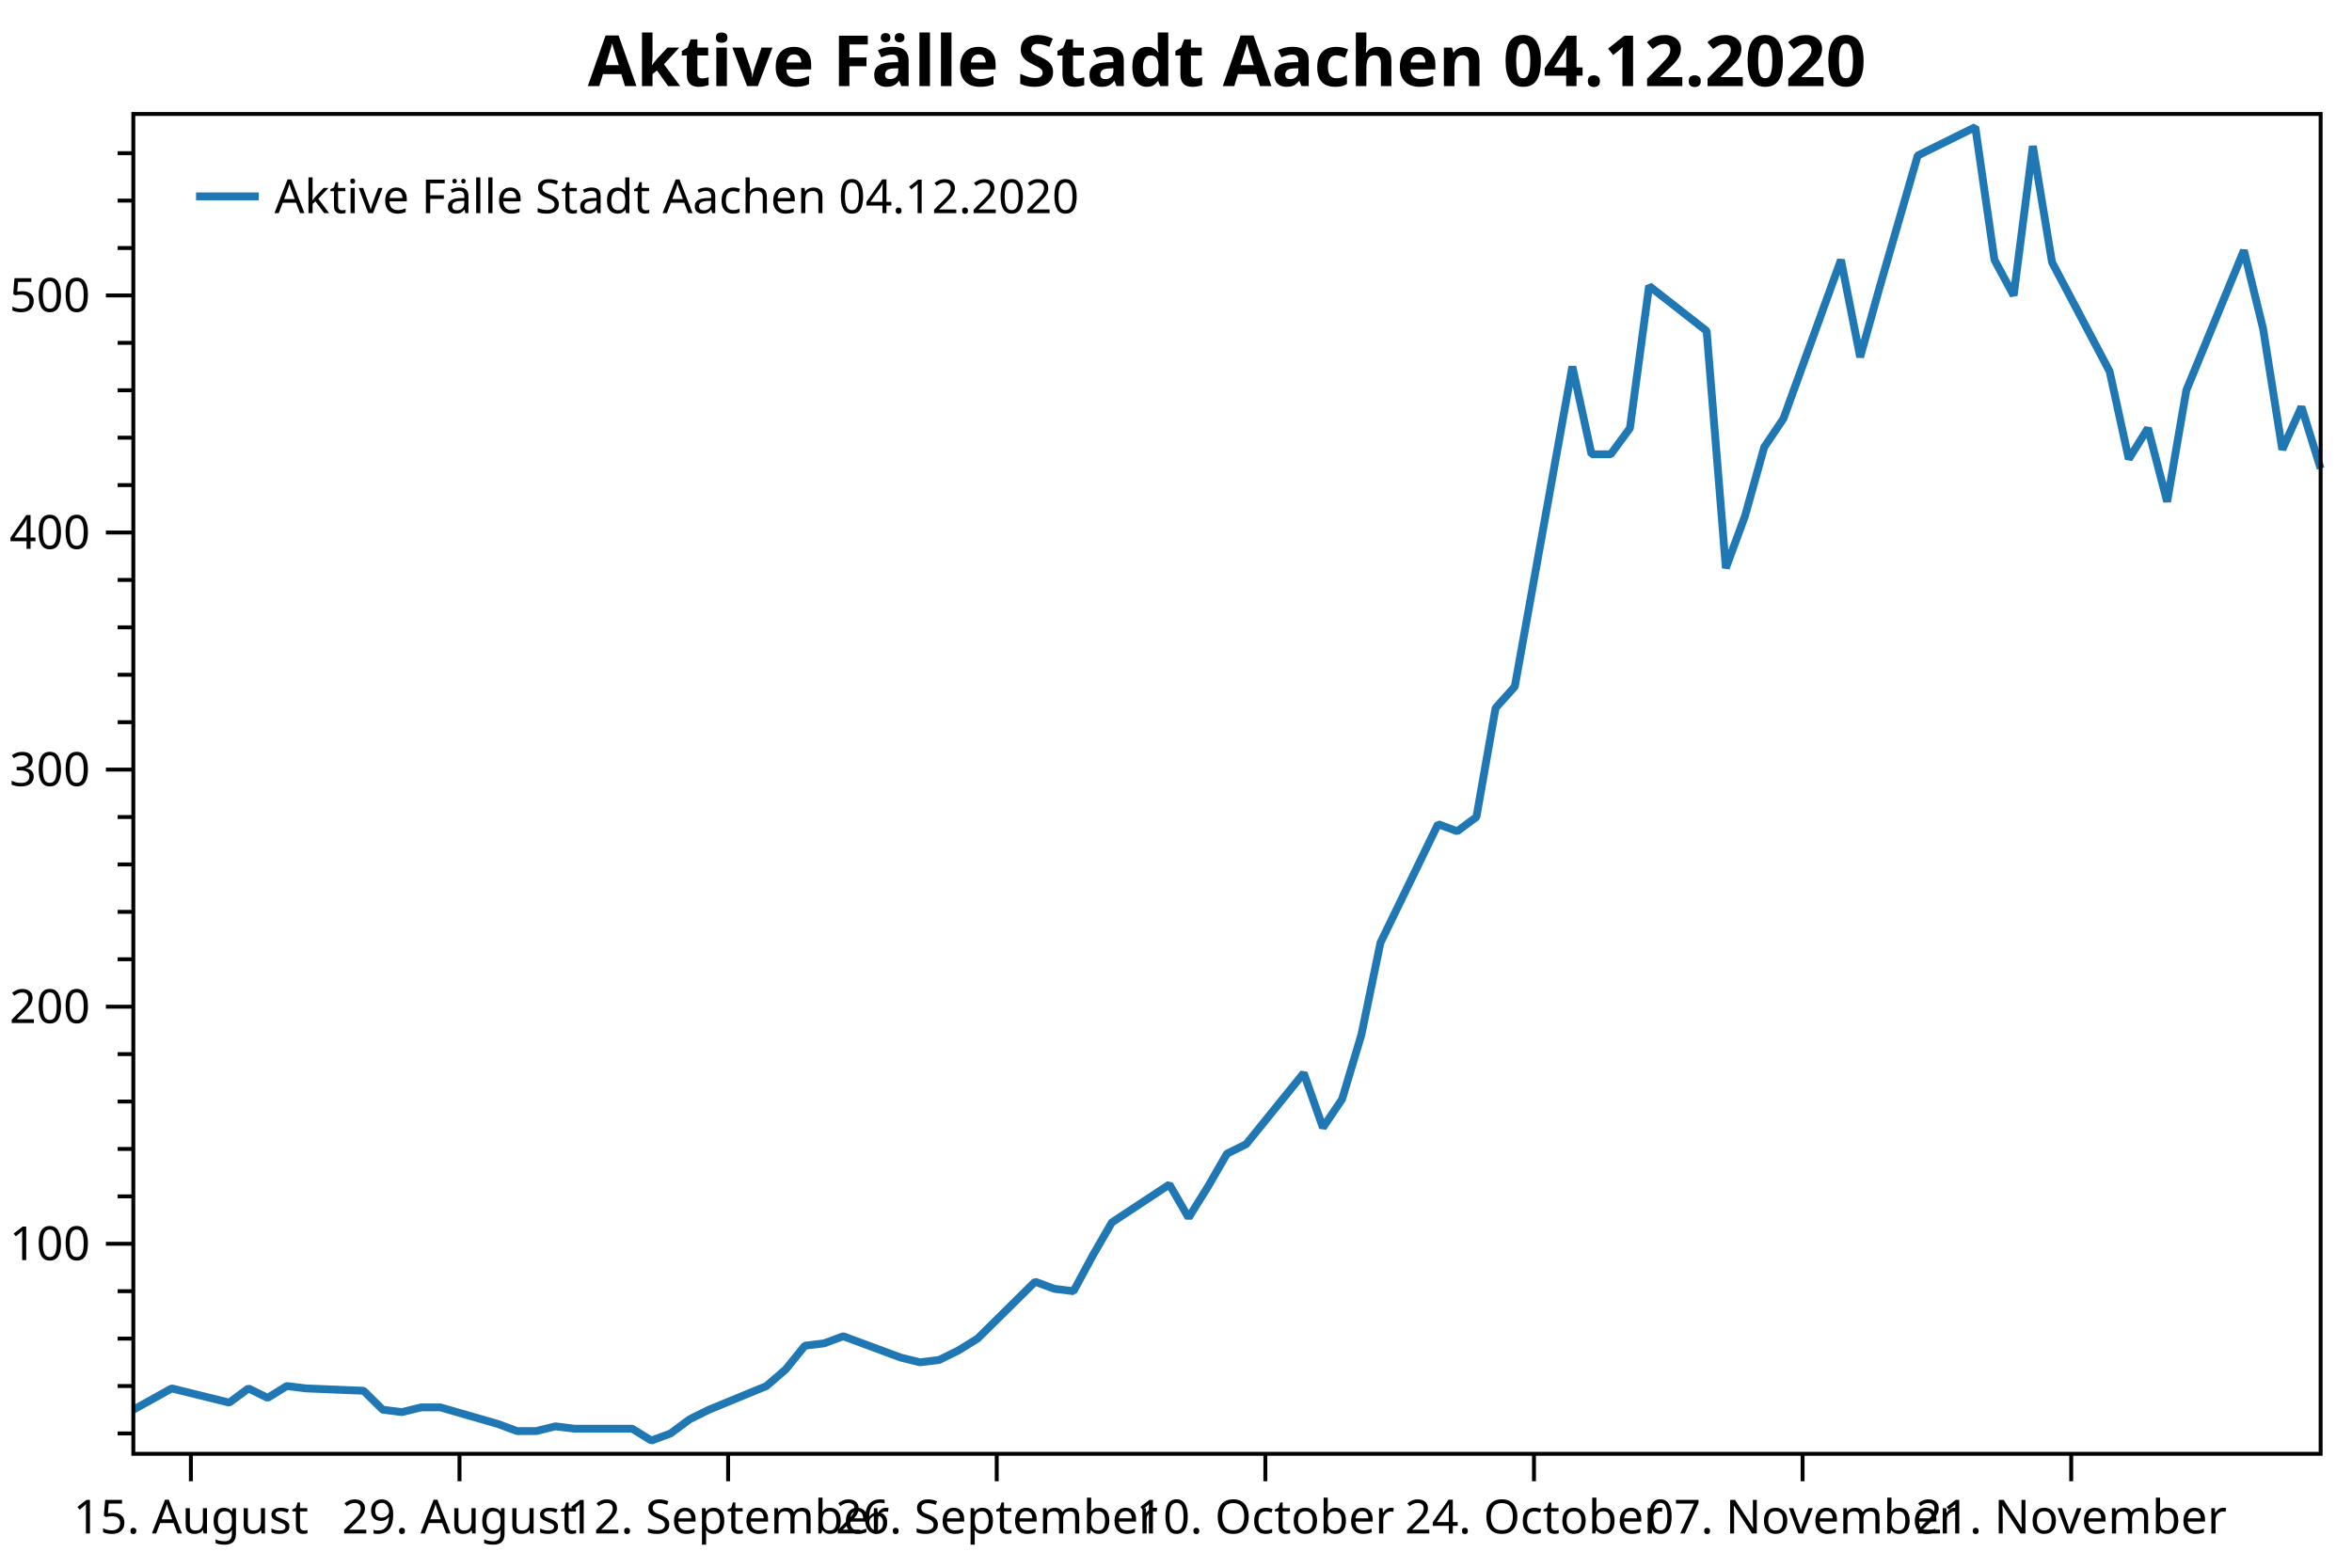
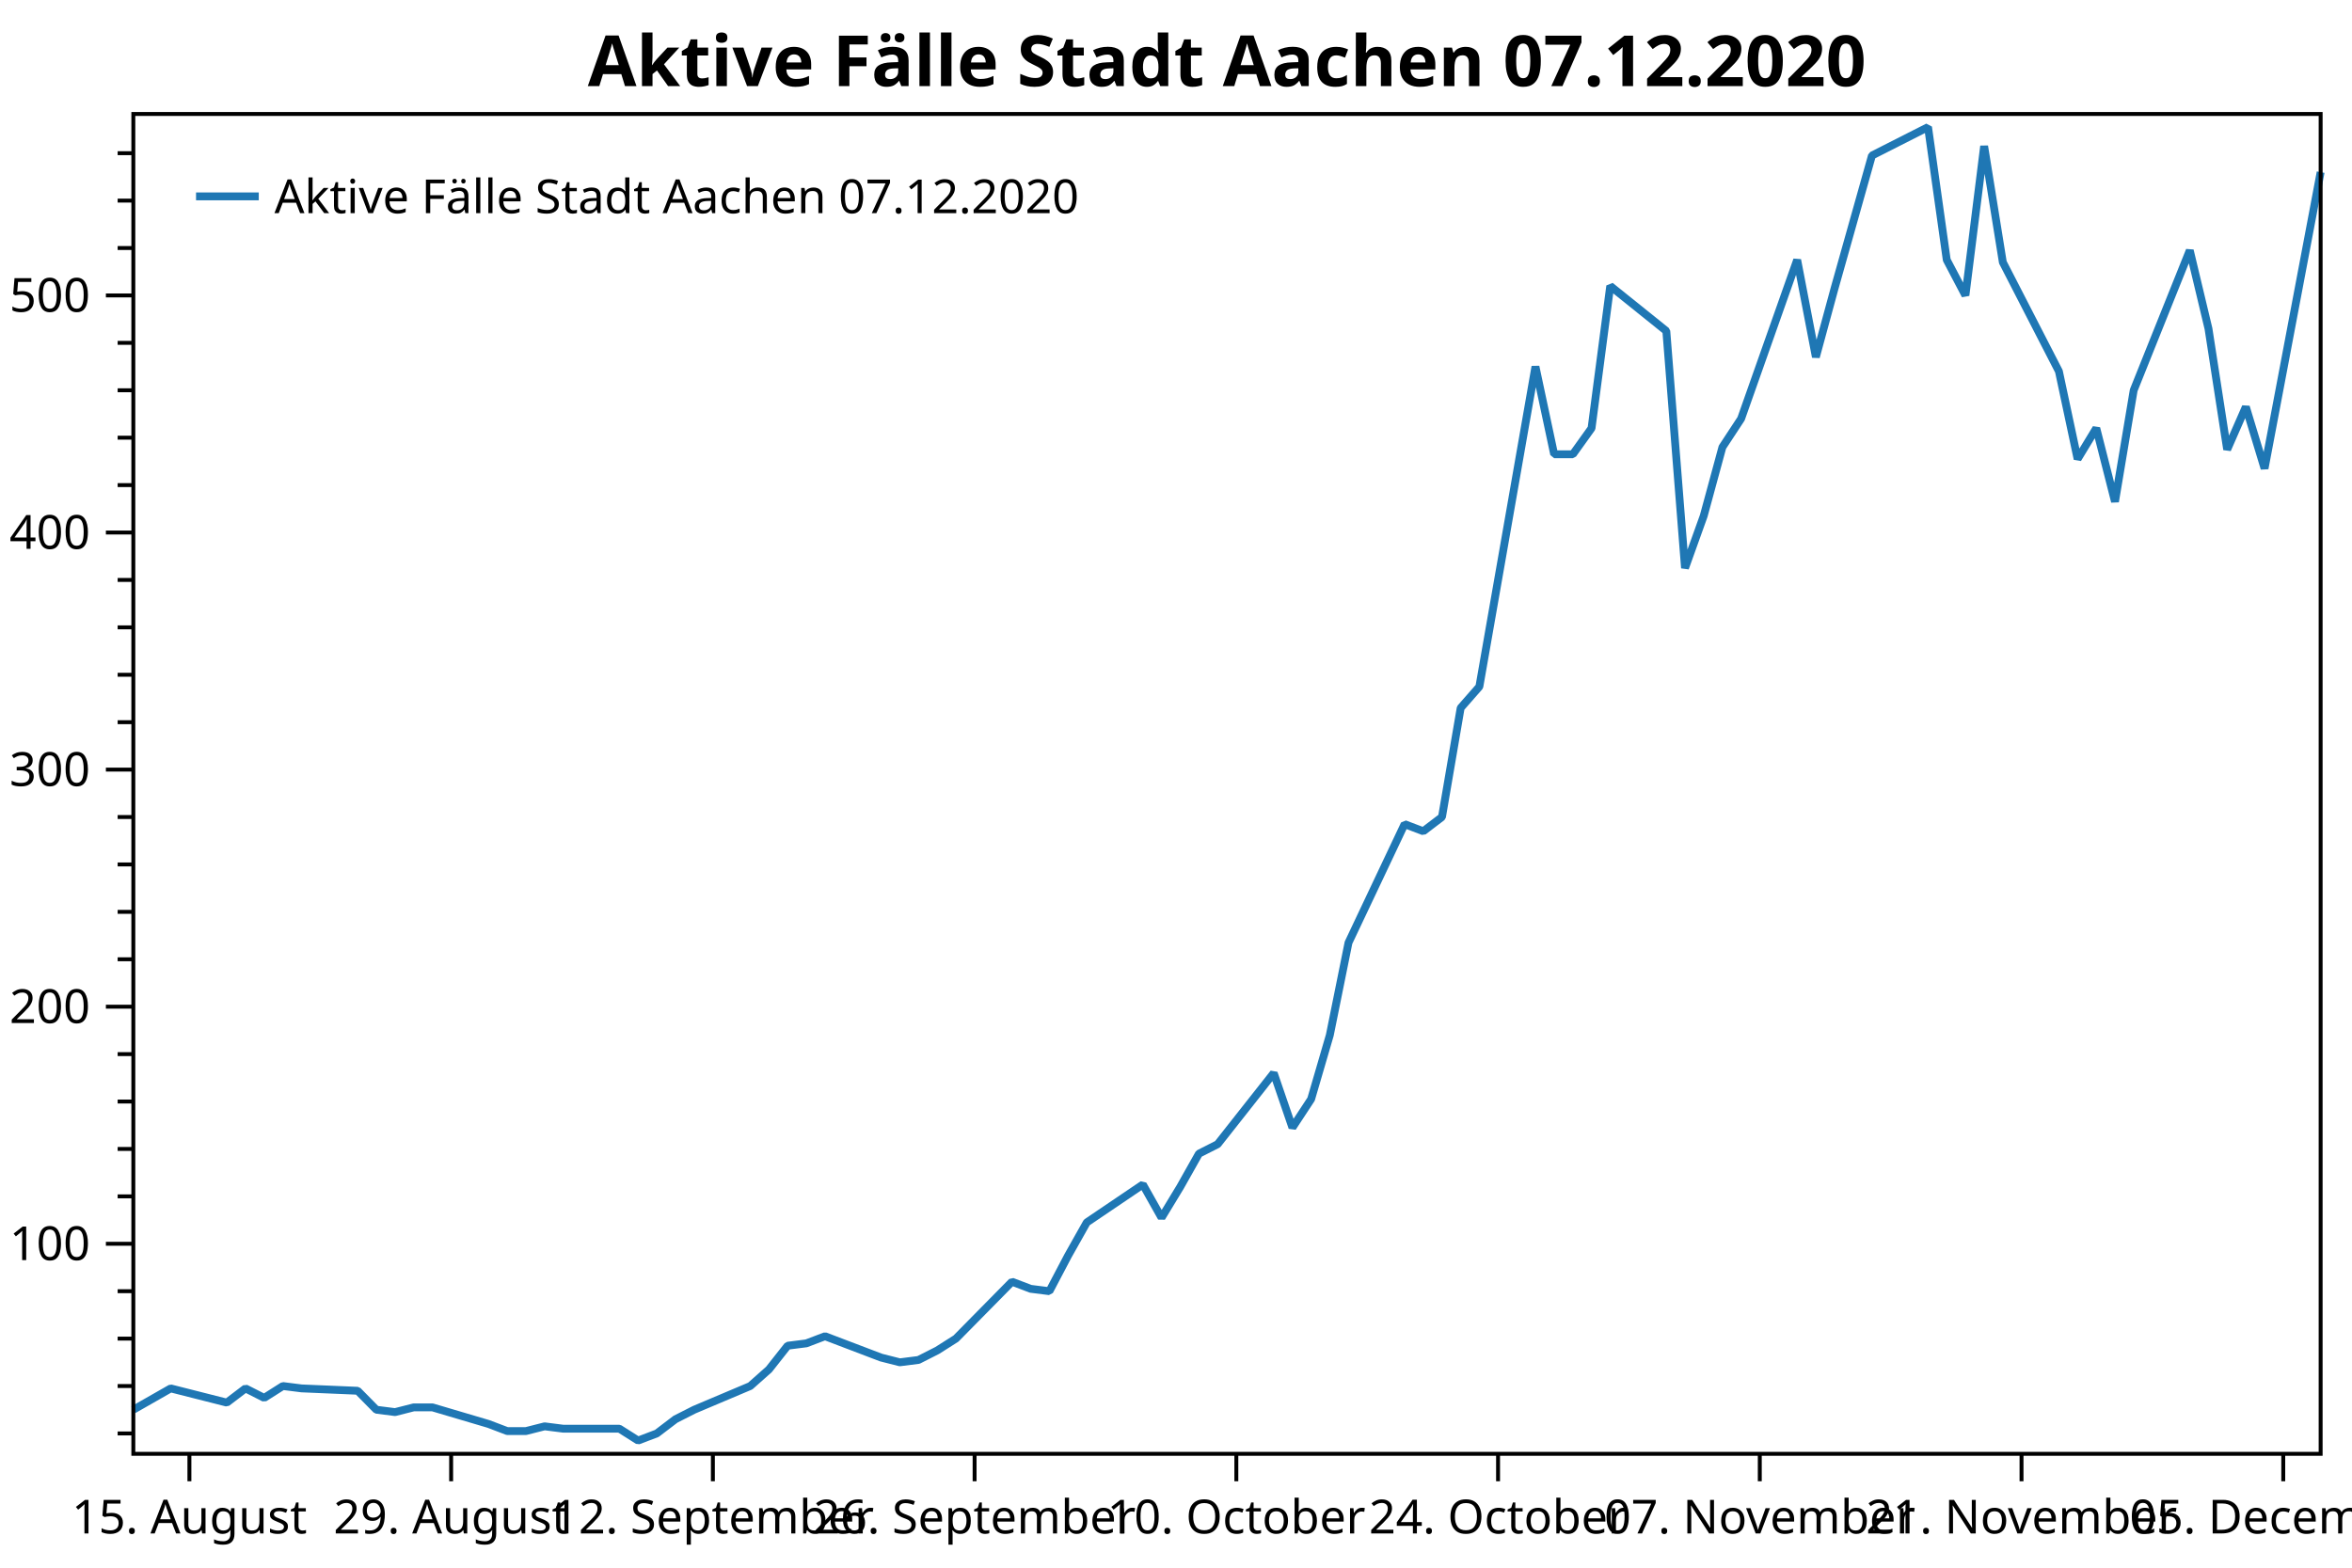
<svg xmlns="http://www.w3.org/2000/svg" width="600" height="400" version="1.1">
  <rect x="0" y="0" width="600" height="400" style="fill:rgb(255,255,255);stroke:none;" />
  <polyline points="34.012,365.747 30.012,365.747" style="fill:none;stroke:black;stroke-width:1" />
  <polyline points="34.012,353.649 30.012,353.649" style="fill:none;stroke:black;stroke-width:1" />
  <polyline points="34.012,341.55 30.012,341.55" style="fill:none;stroke:black;stroke-width:1" />
  <polyline points="34.012,329.452 30.012,329.452" style="fill:none;stroke:black;stroke-width:1" />
  <polyline points="34.012,305.254 30.012,305.254" style="fill:none;stroke:black;stroke-width:1" />
  <polyline points="34.012,293.156 30.012,293.156" style="fill:none;stroke:black;stroke-width:1" />
  <polyline points="34.012,281.057 30.012,281.057" style="fill:none;stroke:black;stroke-width:1" />
  <polyline points="34.012,268.959 30.012,268.959" style="fill:none;stroke:black;stroke-width:1" />
  <polyline points="34.012,244.761 30.012,244.761" style="fill:none;stroke:black;stroke-width:1" />
  <polyline points="34.012,232.663 30.012,232.663" style="fill:none;stroke:black;stroke-width:1" />
  <polyline points="34.012,220.564 30.012,220.564" style="fill:none;stroke:black;stroke-width:1" />
  <polyline points="34.012,208.465 30.012,208.465" style="fill:none;stroke:black;stroke-width:1" />
  <polyline points="34.012,184.268 30.012,184.268" style="fill:none;stroke:black;stroke-width:1" />
  <polyline points="34.012,172.17 30.012,172.17" style="fill:none;stroke:black;stroke-width:1" />
  <polyline points="34.012,160.071 30.012,160.071" style="fill:none;stroke:black;stroke-width:1" />
  <polyline points="34.012,147.972 30.012,147.972" style="fill:none;stroke:black;stroke-width:1" />
  <polyline points="34.012,123.775 30.012,123.775" style="fill:none;stroke:black;stroke-width:1" />
  <polyline points="34.012,111.677 30.012,111.677" style="fill:none;stroke:black;stroke-width:1" />
  <polyline points="34.012,99.578 30.012,99.578" style="fill:none;stroke:black;stroke-width:1" />
  <polyline points="34.012,87.48 30.012,87.48" style="fill:none;stroke:black;stroke-width:1" />
  <polyline points="34.012,63.282 30.012,63.282" style="fill:none;stroke:black;stroke-width:1" />
  <polyline points="34.012,51.184 30.012,51.184" style="fill:none;stroke:black;stroke-width:1" />
  <polyline points="34.012,39.085 30.012,39.085" style="fill:none;stroke:black;stroke-width:1" />
  <text dominant-baseline="middle" text-anchor="end" transform="translate(23.012,317.353)" font-family="Segoe UI" font-size="12" font-weight="400" fill="black">100</text>
  <text dominant-baseline="middle" text-anchor="end" transform="translate(23.012,256.8599)" font-family="Segoe UI" font-size="12" font-weight="400" fill="black">200</text>
  <text dominant-baseline="middle" text-anchor="end" transform="translate(23.012,196.3669)" font-family="Segoe UI" font-size="12" font-weight="400" fill="black">300</text>
  <text dominant-baseline="middle" text-anchor="end" transform="translate(23.012,135.8739)" font-family="Segoe UI" font-size="12" font-weight="400" fill="black">400</text>
  <text dominant-baseline="middle" text-anchor="end" transform="translate(23.012,75.3809)" font-family="Segoe UI" font-size="12" font-weight="400" fill="black">500</text>
  <polyline points="34.012,317.353 27.012,317.353" style="fill:none;stroke:black;stroke-width:1" />
  <polyline points="34.012,256.86 27.012,256.86" style="fill:none;stroke:black;stroke-width:1" />
  <polyline points="34.012,196.367 27.012,196.367" style="fill:none;stroke:black;stroke-width:1" />
  <polyline points="34.012,135.874 27.012,135.874" style="fill:none;stroke:black;stroke-width:1" />
  <polyline points="34.012,75.381 27.012,75.381" style="fill:none;stroke:black;stroke-width:1" />
-   <text dominant-baseline="hanging" text-anchor="middle" transform="translate(48.6959,381.947)" font-family="Segoe UI" font-size="12" font-weight="400" fill="black">15. August</text>
-   <text dominant-baseline="hanging" text-anchor="middle" transform="translate(117.2207,381.947)" font-family="Segoe UI" font-size="12" font-weight="400" fill="black">29. August</text>
-   <text dominant-baseline="hanging" text-anchor="middle" transform="translate(185.7456,381.947)" font-family="Segoe UI" font-size="12" font-weight="400" fill="black">12. September</text>
-   <text dominant-baseline="hanging" text-anchor="middle" transform="translate(254.2704,381.947)" font-family="Segoe UI" font-size="12" font-weight="400" fill="black">26. September</text>
-   <text dominant-baseline="hanging" text-anchor="middle" transform="translate(322.7953,381.947)" font-family="Segoe UI" font-size="12" font-weight="400" fill="black">10. October</text>
-   <text dominant-baseline="hanging" text-anchor="middle" transform="translate(391.3201,381.947)" font-family="Segoe UI" font-size="12" font-weight="400" fill="black">24. October</text>
-   <text dominant-baseline="hanging" text-anchor="middle" transform="translate(459.8449,381.947)" font-family="Segoe UI" font-size="12" font-weight="400" fill="black">07. November</text>
-   <text dominant-baseline="hanging" text-anchor="middle" transform="translate(528.3698,381.947)" font-family="Segoe UI" font-size="12" font-weight="400" fill="black">21. November</text>
-   <polyline points="48.696,370.947 48.696,377.947" style="fill:none;stroke:black;stroke-width:1" />
-   <polyline points="117.221,370.947 117.221,377.947" style="fill:none;stroke:black;stroke-width:1" />
-   <polyline points="185.746,370.947 185.746,377.947" style="fill:none;stroke:black;stroke-width:1" />
-   <polyline points="254.27,370.947 254.27,377.947" style="fill:none;stroke:black;stroke-width:1" />
-   <polyline points="322.795,370.947 322.795,377.947" style="fill:none;stroke:black;stroke-width:1" />
-   <polyline points="391.32,370.947 391.32,377.947" style="fill:none;stroke:black;stroke-width:1" />
-   <polyline points="459.845,370.947 459.845,377.947" style="fill:none;stroke:black;stroke-width:1" />
-   <polyline points="528.37,370.947 528.37,377.947" style="fill:none;stroke:black;stroke-width:1" />
-   <polyline points="34.012,359.698 43.801,354.254 58.485,357.883 63.38,354.254 68.274,356.673 73.169,353.649 78.064,354.254 92.748,354.859 97.642,359.698 102.537,360.303 107.431,359.093 112.326,359.093 127.01,363.328 131.905,365.142 136.799,365.142 141.694,363.933 146.589,364.538 161.272,364.538 166.167,367.562 171.062,365.747 175.956,362.118 180.851,359.698 195.535,353.649 200.429,349.414 205.324,343.365 210.219,342.76 215.113,340.945 229.797,346.39 234.692,347.599 239.587,346.995 244.481,344.575 249.376,341.55 264.06,327.032 268.954,328.847 273.849,329.452 278.744,320.378 283.638,311.909 298.322,302.23 303.217,310.699 308.111,302.835 313.006,294.366 317.901,291.946 332.584,273.798 337.479,287.711 342.374,280.452 347.268,264.119 352.163,240.527 366.847,210.28 371.742,212.095 376.636,208.465 381.531,180.639 386.425,175.194 401.109,93.529 406.004,115.911 410.899,115.911 415.793,109.257 420.688,72.961 435.372,84.455 440.266,144.948 445.161,131.639 450.056,114.096 454.95,106.837 469.634,66.307 474.529,91.109 479.423,73.566 489.213,39.69 503.897,32.431 508.791,66.307 513.686,75.381 518.581,37.27 523.475,66.912 538.159,94.739 543.054,117.121 547.948,109.257 552.843,128.01 557.738,99.578 572.422,63.887 577.316,83.85 582.211,114.701 587.105,103.813 592,119.541" style="fill:none;stroke:rgb(31,119,180);stroke-width:2;stroke-linejoin:bevel" />
-   <text dominant-baseline="hanging" text-anchor="middle" transform="translate(313.006,8)" font-family="Segoe UI" font-size="18" font-weight="700" fill="black">Aktive Fälle Stadt Aachen 04.12.2020</text>
+   <text dominant-baseline="hanging" text-anchor="middle" transform="translate(48.3194,381.947)" font-family="Segoe UI" font-size="12" font-weight="400" fill="black">15. August</text>
+   <text dominant-baseline="hanging" text-anchor="middle" transform="translate(115.0872,381.947)" font-family="Segoe UI" font-size="12" font-weight="400" fill="black">29. August</text>
+   <text dominant-baseline="hanging" text-anchor="middle" transform="translate(181.855,381.947)" font-family="Segoe UI" font-size="12" font-weight="400" fill="black">12. September</text>
+   <text dominant-baseline="hanging" text-anchor="middle" transform="translate(248.6228,381.947)" font-family="Segoe UI" font-size="12" font-weight="400" fill="black">26. September</text>
+   <text dominant-baseline="hanging" text-anchor="middle" transform="translate(315.3906,381.947)" font-family="Segoe UI" font-size="12" font-weight="400" fill="black">10. October</text>
+   <text dominant-baseline="hanging" text-anchor="middle" transform="translate(382.1584,381.947)" font-family="Segoe UI" font-size="12" font-weight="400" fill="black">24. October</text>
+   <text dominant-baseline="hanging" text-anchor="middle" transform="translate(448.9262,381.947)" font-family="Segoe UI" font-size="12" font-weight="400" fill="black">07. November</text>
+   <text dominant-baseline="hanging" text-anchor="middle" transform="translate(515.6939,381.947)" font-family="Segoe UI" font-size="12" font-weight="400" fill="black">21. November</text>
+   <text dominant-baseline="hanging" text-anchor="middle" transform="translate(582.4617,381.947)" font-family="Segoe UI" font-size="12" font-weight="400" fill="black">05. December</text>
+   <polyline points="48.319,370.947 48.319,377.947" style="fill:none;stroke:black;stroke-width:1" />
+   <polyline points="115.087,370.947 115.087,377.947" style="fill:none;stroke:black;stroke-width:1" />
+   <polyline points="181.855,370.947 181.855,377.947" style="fill:none;stroke:black;stroke-width:1" />
+   <polyline points="248.623,370.947 248.623,377.947" style="fill:none;stroke:black;stroke-width:1" />
+   <polyline points="315.391,370.947 315.391,377.947" style="fill:none;stroke:black;stroke-width:1" />
+   <polyline points="382.158,370.947 382.158,377.947" style="fill:none;stroke:black;stroke-width:1" />
+   <polyline points="448.926,370.947 448.926,377.947" style="fill:none;stroke:black;stroke-width:1" />
+   <polyline points="515.694,370.947 515.694,377.947" style="fill:none;stroke:black;stroke-width:1" />
+   <polyline points="582.462,370.947 582.462,377.947" style="fill:none;stroke:black;stroke-width:1" />
+   <polyline points="34.012,359.698 43.55,354.254 57.858,357.883 62.627,354.254 67.396,356.673 72.165,353.649 76.934,354.254 91.242,354.859 96.011,359.698 100.78,360.303 105.549,359.093 110.318,359.093 124.625,363.328 129.395,365.142 134.164,365.142 138.933,363.933 143.702,364.538 158.009,364.538 162.779,367.562 167.548,365.747 172.317,362.118 177.086,359.698 191.393,353.649 196.162,349.414 200.931,343.365 205.701,342.76 210.47,340.945 224.777,346.39 229.546,347.599 234.315,346.995 239.084,344.575 243.854,341.55 258.161,327.032 262.93,328.847 267.699,329.452 272.468,320.378 277.238,311.909 291.545,302.23 296.314,310.699 301.083,302.835 305.852,294.366 310.621,291.946 324.929,273.798 329.698,287.711 334.467,280.452 339.236,264.119 344.005,240.527 358.313,210.28 363.082,212.095 367.851,208.465 372.62,180.639 377.389,175.194 391.697,93.529 396.466,115.911 401.235,115.911 406.004,109.257 410.773,72.961 425.08,84.455 429.85,144.948 434.619,131.639 439.388,114.096 444.157,106.837 458.464,66.307 463.233,91.109 468.003,73.566 477.541,39.69 491.848,32.431 496.617,66.307 501.387,75.381 506.156,37.27 510.925,66.912 525.232,94.739 530.001,117.121 534.77,109.257 539.54,128.01 544.309,99.578 558.616,63.887 563.385,83.85 568.154,114.701 572.923,103.813 577.693,119.541 592,43.925" style="fill:none;stroke:rgb(31,119,180);stroke-width:2;stroke-linejoin:bevel" />
+   <text dominant-baseline="hanging" text-anchor="middle" transform="translate(313.006,8)" font-family="Segoe UI" font-size="18" font-weight="700" fill="black">Aktive Fälle Stadt Aachen 07.12.2020</text>
  <polygon points="34.012,29.079 592,29.079 592,370.947 34.012,370.947" style="fill:none;stroke:black;stroke-width:1" />
  <polygon points="42.012,37.08 228.483,37.08 228.483,63.133 42.012,63.133" style="fill:none;stroke:none;" />
-   <text dominant-baseline="hanging" text-anchor="start" transform="translate(70.012,45.0795)" font-family="Segoe UI" font-size="12" font-weight="400" fill="black">Aktive Fälle Stadt Aachen 04.12.2020</text>
+   <text dominant-baseline="hanging" text-anchor="start" transform="translate(70.012,45.0795)" font-family="Segoe UI" font-size="12" font-weight="400" fill="black">Aktive Fälle Stadt Aachen 07.12.2020</text>
  <polyline points="50.012,50.106 66.012,50.106" style="fill:none;stroke:rgb(31,119,180);stroke-width:2" />
</svg>
